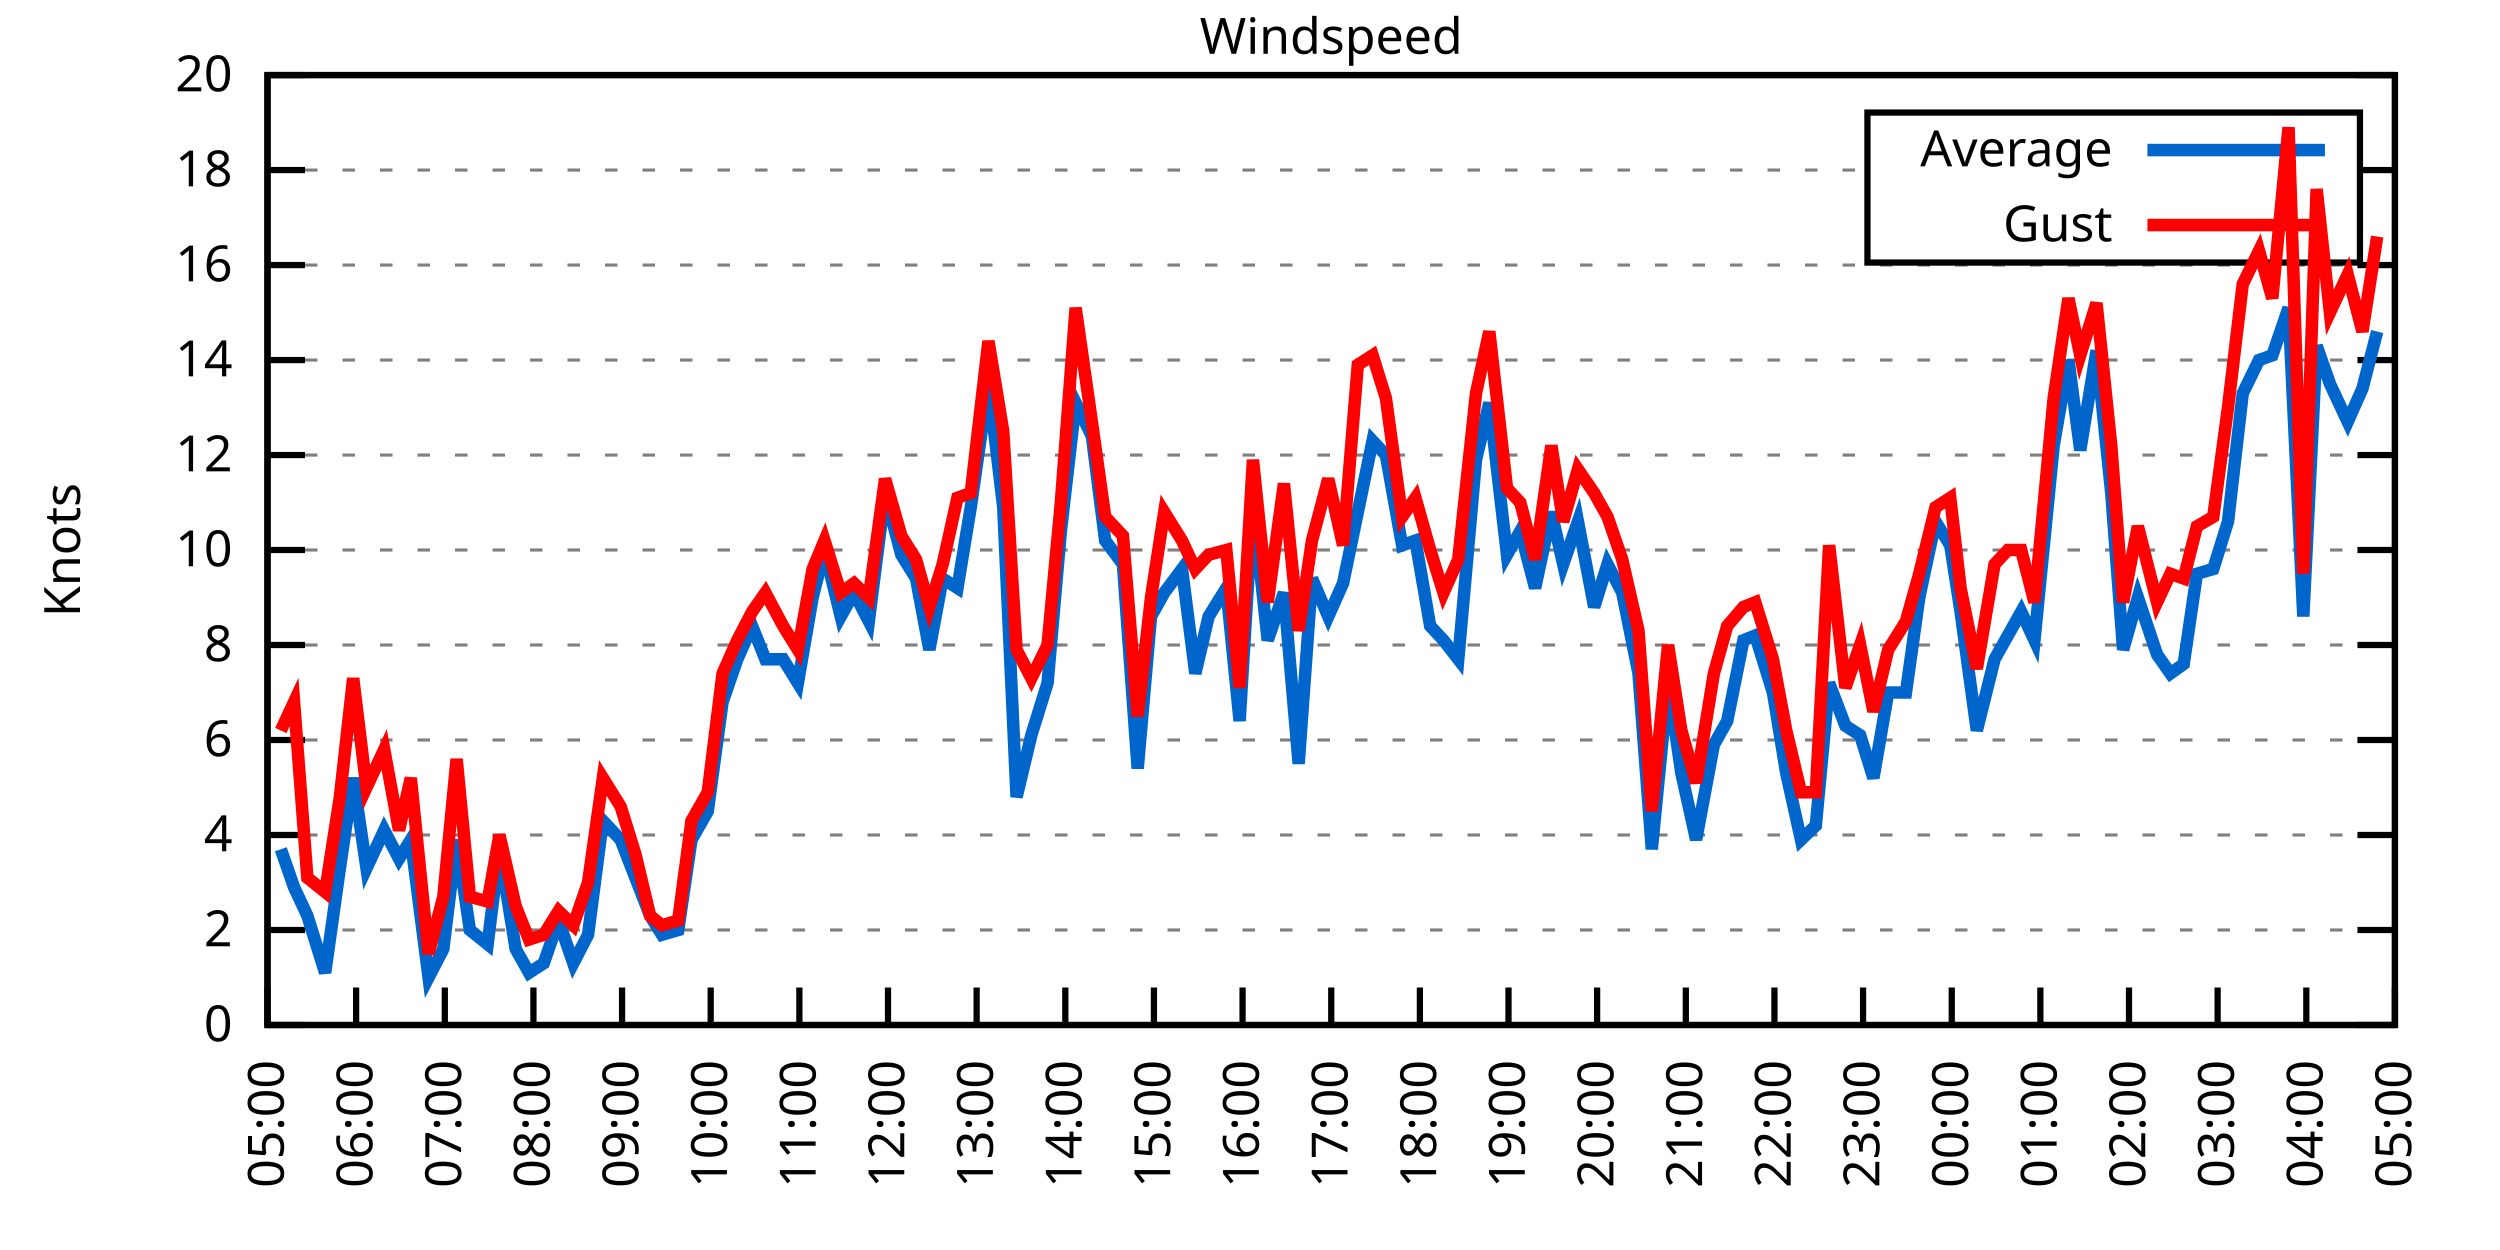
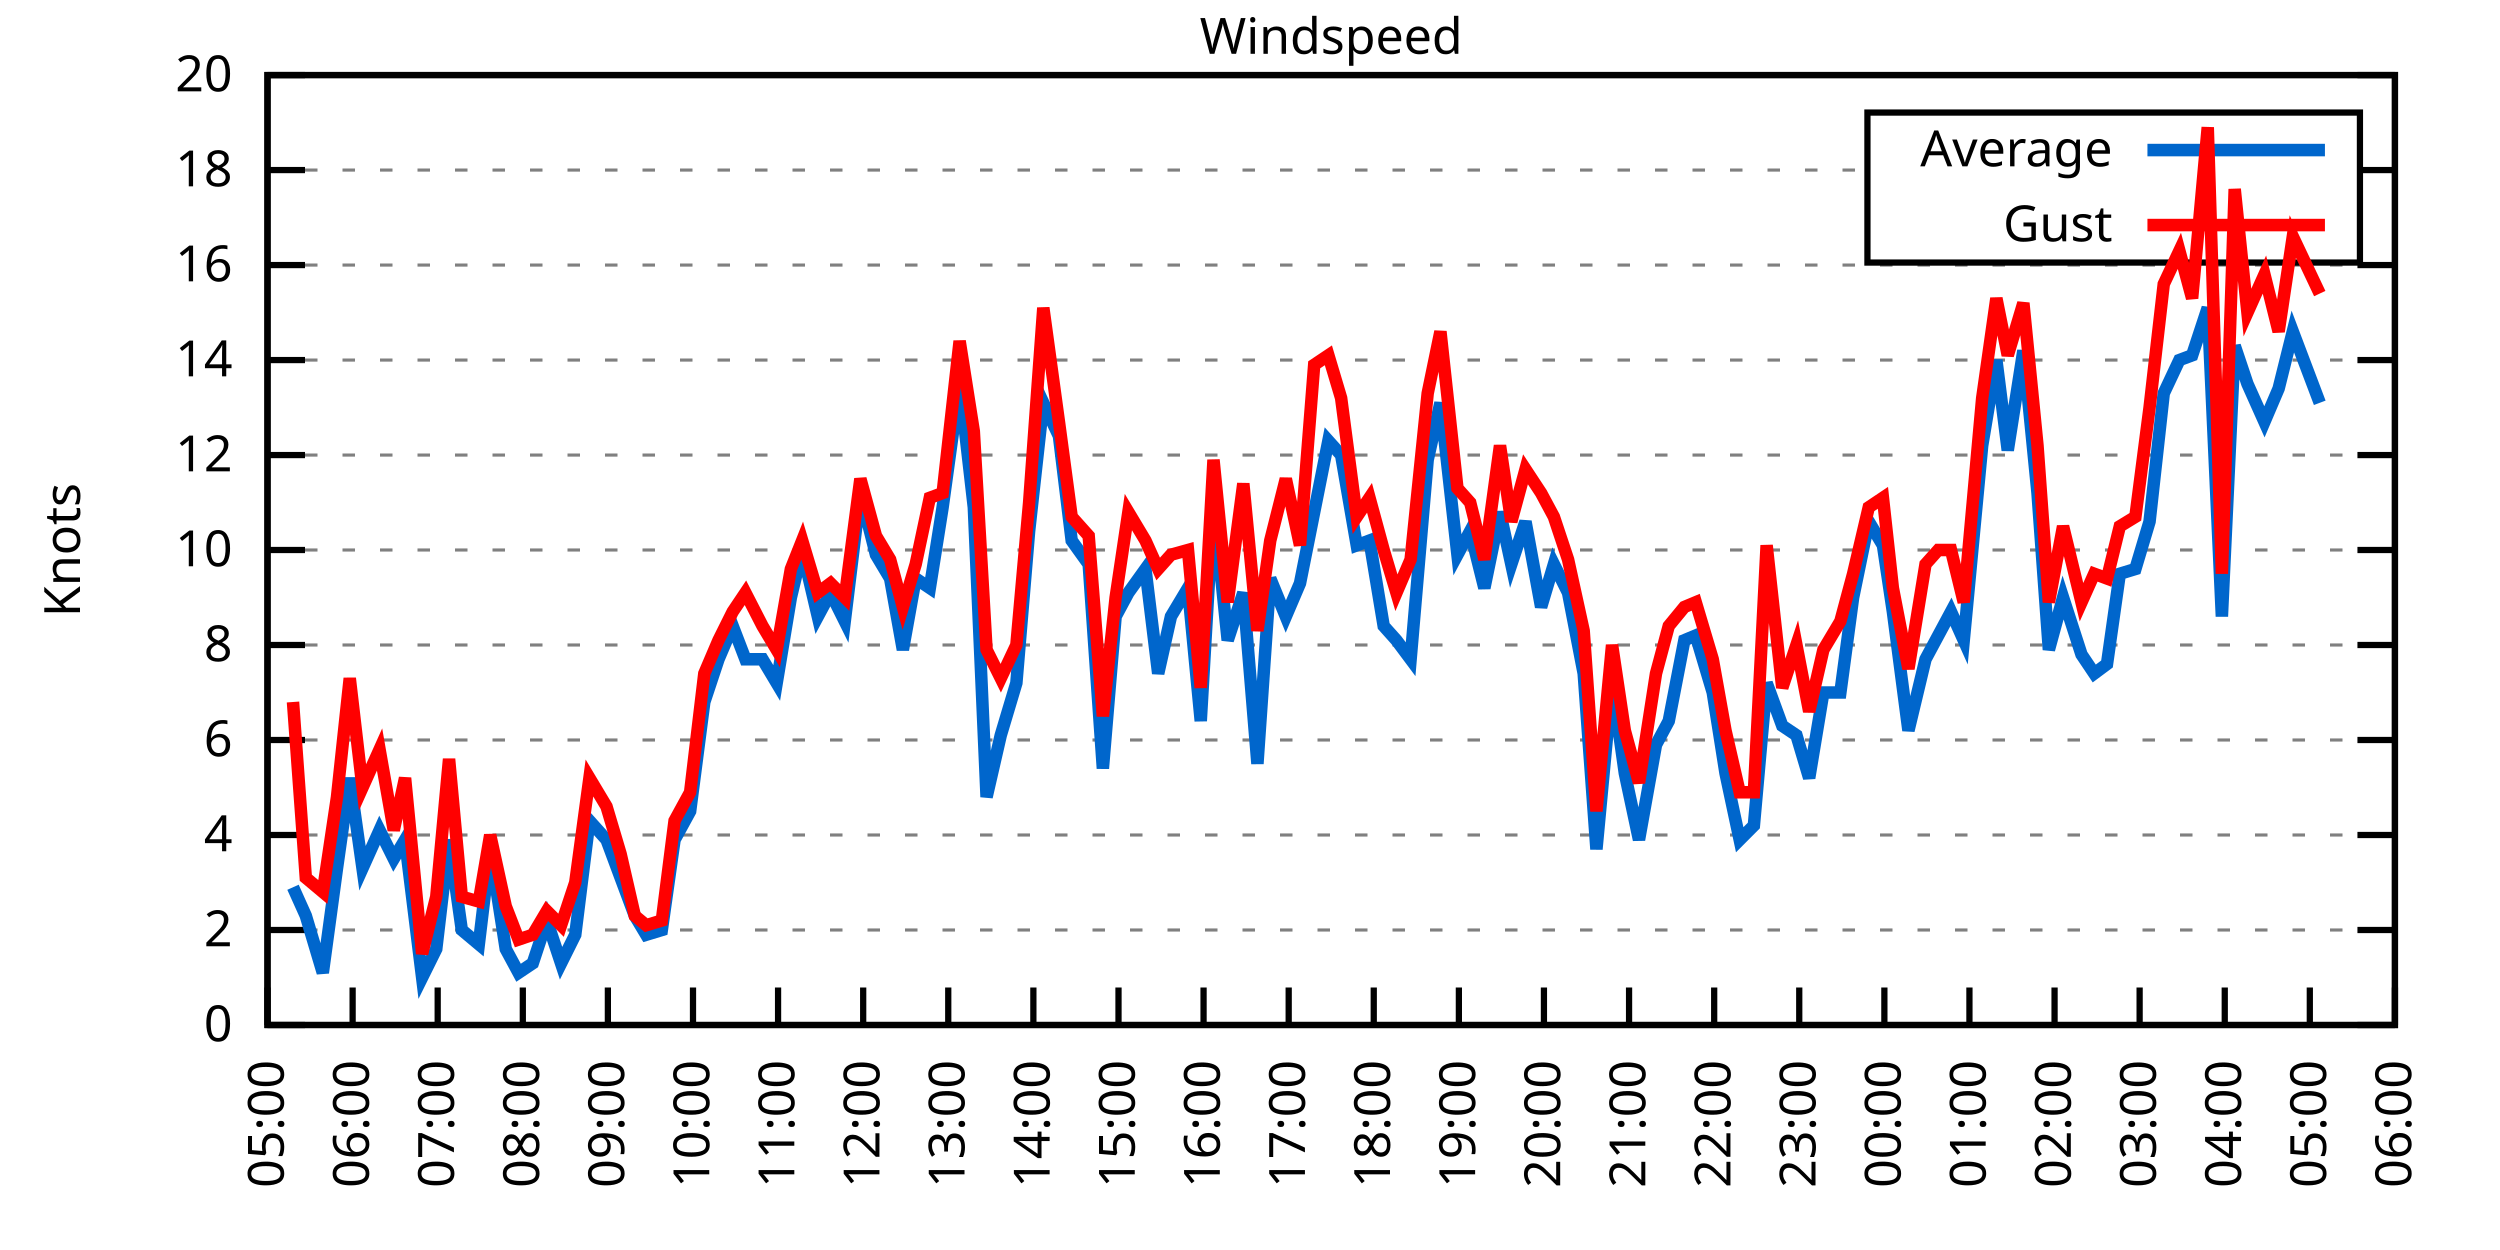
<svg xmlns="http://www.w3.org/2000/svg" xmlns:xlink="http://www.w3.org/1999/xlink" width="400" height="200" viewBox="0 0 400 200">
  <g id="gnuplot_canvas">
    <rect x="0" y="0" width="400" height="200" fill="none" />
    <defs>
      <circle id="gpDot" r="0.5" stroke-width="0.5" stroke="currentColor" />
      <path id="gpPt0" stroke-width="0.333" stroke="currentColor" d="M-1,0 h2 M0,-1 v2" />
      <path id="gpPt1" stroke-width="0.333" stroke="currentColor" d="M-1,-1 L1,1 M1,-1 L-1,1" />
      <path id="gpPt2" stroke-width="0.333" stroke="currentColor" d="M-1,0 L1,0 M0,-1 L0,1 M-1,-1 L1,1 M-1,1 L1,-1" />
      <rect id="gpPt3" stroke-width="0.333" stroke="currentColor" x="-1" y="-1" width="2" height="2" />
      <rect id="gpPt4" stroke-width="0.333" stroke="currentColor" fill="currentColor" x="-1" y="-1" width="2" height="2" />
      <circle id="gpPt5" stroke-width="0.333" stroke="currentColor" cx="0" cy="0" r="1" />
      <use xlink:href="#gpPt5" id="gpPt6" fill="currentColor" stroke="none" />
      <path id="gpPt7" stroke-width="0.333" stroke="currentColor" d="M0,-1.33 L-1.33,0.67 L1.33,0.67 z" />
      <use xlink:href="#gpPt7" id="gpPt8" fill="currentColor" stroke="none" />
      <use xlink:href="#gpPt7" id="gpPt9" stroke="currentColor" transform="rotate(180)" />
      <use xlink:href="#gpPt9" id="gpPt10" fill="currentColor" stroke="none" />
      <use xlink:href="#gpPt3" id="gpPt11" stroke="currentColor" transform="rotate(45)" />
      <use xlink:href="#gpPt11" id="gpPt12" fill="currentColor" stroke="none" />
      <path id="gpPt13" stroke-width="0.333" stroke="currentColor" d="M0,1.330 L1.265,0.411 L0.782,-1.067 L-0.782,-1.076 L-1.265,0.411 z" />
      <use xlink:href="#gpPt13" id="gpPt14" fill="currentColor" stroke="none" />
      <filter id="textbox" filterUnits="objectBoundingBox" x="0" y="0" height="1" width="1">
        <feFlood flood-color="white" flood-opacity="1" result="bgnd" />
        <feComposite in="SourceGraphic" in2="bgnd" operator="atop" />
      </filter>
      <filter id="greybox" filterUnits="objectBoundingBox" x="0" y="0" height="1" width="1">
        <feFlood flood-color="lightgrey" flood-opacity="1" result="grey" />
        <feComposite in="SourceGraphic" in2="grey" operator="atop" />
      </filter>
    </defs>
    <g fill="none" color="white" stroke="currentColor" stroke-width="1.00" stroke-linecap="butt" stroke-linejoin="miter">
</g>
    <g fill="none" color="black" stroke="currentColor" stroke-width="1.00" stroke-linecap="butt" stroke-linejoin="miter">
      <g stroke="none" shape-rendering="crispEdges">
        <polygon fill="rgb(255, 255, 255)" points="42.80,164.00 383.18,164.00 383.18,12.02 42.80,12.02 " />
      </g>
    </g>
    <g fill="none" color="black" stroke="currentColor" stroke-width="1.00" stroke-linecap="butt" stroke-linejoin="miter">
</g>
    <g fill="none" color="black" stroke="black" stroke-width="0.50" stroke-linecap="butt" stroke-linejoin="miter">
</g>
    <g fill="none" color="gray" stroke="currentColor" stroke-width="0.50" stroke-linecap="butt" stroke-linejoin="miter">
      <path stroke="gray" stroke-dasharray="2,4" class="gridline" d="M42.80,164.00 L383.19,164.00  " />
    </g>
    <g fill="none" color="gray" stroke="gray" stroke-width="1.00" stroke-linecap="butt" stroke-linejoin="miter">
</g>
    <g fill="none" color="black" stroke="currentColor" stroke-width="1.00" stroke-linecap="butt" stroke-linejoin="miter">
      <path stroke="black" d="M42.80,164.00 L48.80,164.00 M383.19,164.00 L377.19,164.00  " />
      <g transform="translate(37.20,166.60)" stroke="none" fill="black" font-family="Sans" font-size="8.00" text-anchor="end">
        <text>
          <tspan font-family="Sans"> 0</tspan>
        </text>
      </g>
    </g>
    <g fill="none" color="black" stroke="currentColor" stroke-width="1.00" stroke-linecap="butt" stroke-linejoin="miter">
</g>
    <g fill="none" color="black" stroke="black" stroke-width="0.50" stroke-linecap="butt" stroke-linejoin="miter">
</g>
    <g fill="none" color="gray" stroke="currentColor" stroke-width="0.50" stroke-linecap="butt" stroke-linejoin="miter">
      <path stroke="gray" stroke-dasharray="2,4" class="gridline" d="M42.80,148.80 L383.19,148.80  " />
    </g>
    <g fill="none" color="gray" stroke="gray" stroke-width="1.00" stroke-linecap="butt" stroke-linejoin="miter">
</g>
    <g fill="none" color="black" stroke="currentColor" stroke-width="1.00" stroke-linecap="butt" stroke-linejoin="miter">
      <path stroke="black" d="M42.80,148.80 L48.80,148.80 M383.19,148.80 L377.19,148.80  " />
      <g transform="translate(37.20,151.40)" stroke="none" fill="black" font-family="Sans" font-size="8.00" text-anchor="end">
        <text>
          <tspan font-family="Sans"> 2</tspan>
        </text>
      </g>
    </g>
    <g fill="none" color="black" stroke="currentColor" stroke-width="1.00" stroke-linecap="butt" stroke-linejoin="miter">
</g>
    <g fill="none" color="black" stroke="black" stroke-width="0.50" stroke-linecap="butt" stroke-linejoin="miter">
</g>
    <g fill="none" color="gray" stroke="currentColor" stroke-width="0.50" stroke-linecap="butt" stroke-linejoin="miter">
      <path stroke="gray" stroke-dasharray="2,4" class="gridline" d="M42.80,133.60 L383.19,133.60  " />
    </g>
    <g fill="none" color="gray" stroke="gray" stroke-width="1.00" stroke-linecap="butt" stroke-linejoin="miter">
</g>
    <g fill="none" color="black" stroke="currentColor" stroke-width="1.00" stroke-linecap="butt" stroke-linejoin="miter">
      <path stroke="black" d="M42.80,133.60 L48.80,133.60 M383.19,133.60 L377.19,133.60  " />
      <g transform="translate(37.20,136.20)" stroke="none" fill="black" font-family="Sans" font-size="8.00" text-anchor="end">
        <text>
          <tspan font-family="Sans"> 4</tspan>
        </text>
      </g>
    </g>
    <g fill="none" color="black" stroke="currentColor" stroke-width="1.00" stroke-linecap="butt" stroke-linejoin="miter">
</g>
    <g fill="none" color="black" stroke="black" stroke-width="0.50" stroke-linecap="butt" stroke-linejoin="miter">
</g>
    <g fill="none" color="gray" stroke="currentColor" stroke-width="0.50" stroke-linecap="butt" stroke-linejoin="miter">
      <path stroke="gray" stroke-dasharray="2,4" class="gridline" d="M42.80,118.40 L383.19,118.40  " />
    </g>
    <g fill="none" color="gray" stroke="gray" stroke-width="1.00" stroke-linecap="butt" stroke-linejoin="miter">
</g>
    <g fill="none" color="black" stroke="currentColor" stroke-width="1.00" stroke-linecap="butt" stroke-linejoin="miter">
      <path stroke="black" d="M42.80,118.40 L48.80,118.40 M383.19,118.40 L377.19,118.40  " />
      <g transform="translate(37.20,121.00)" stroke="none" fill="black" font-family="Sans" font-size="8.00" text-anchor="end">
        <text>
          <tspan font-family="Sans"> 6</tspan>
        </text>
      </g>
    </g>
    <g fill="none" color="black" stroke="currentColor" stroke-width="1.00" stroke-linecap="butt" stroke-linejoin="miter">
</g>
    <g fill="none" color="black" stroke="black" stroke-width="0.50" stroke-linecap="butt" stroke-linejoin="miter">
</g>
    <g fill="none" color="gray" stroke="currentColor" stroke-width="0.50" stroke-linecap="butt" stroke-linejoin="miter">
      <path stroke="gray" stroke-dasharray="2,4" class="gridline" d="M42.80,103.20 L383.19,103.20  " />
    </g>
    <g fill="none" color="gray" stroke="gray" stroke-width="1.00" stroke-linecap="butt" stroke-linejoin="miter">
</g>
    <g fill="none" color="black" stroke="currentColor" stroke-width="1.00" stroke-linecap="butt" stroke-linejoin="miter">
      <path stroke="black" d="M42.80,103.20 L48.80,103.20 M383.19,103.20 L377.19,103.20  " />
      <g transform="translate(37.20,105.80)" stroke="none" fill="black" font-family="Sans" font-size="8.00" text-anchor="end">
        <text>
          <tspan font-family="Sans"> 8</tspan>
        </text>
      </g>
    </g>
    <g fill="none" color="black" stroke="currentColor" stroke-width="1.00" stroke-linecap="butt" stroke-linejoin="miter">
</g>
    <g fill="none" color="black" stroke="black" stroke-width="0.50" stroke-linecap="butt" stroke-linejoin="miter">
</g>
    <g fill="none" color="gray" stroke="currentColor" stroke-width="0.50" stroke-linecap="butt" stroke-linejoin="miter">
      <path stroke="gray" stroke-dasharray="2,4" class="gridline" d="M42.80,88.00 L383.19,88.00  " />
    </g>
    <g fill="none" color="gray" stroke="gray" stroke-width="1.00" stroke-linecap="butt" stroke-linejoin="miter">
</g>
    <g fill="none" color="black" stroke="currentColor" stroke-width="1.00" stroke-linecap="butt" stroke-linejoin="miter">
      <path stroke="black" d="M42.80,88.00 L48.80,88.00 M383.19,88.00 L377.19,88.00  " />
      <g transform="translate(37.20,90.60)" stroke="none" fill="black" font-family="Sans" font-size="8.00" text-anchor="end">
        <text>
          <tspan font-family="Sans"> 10</tspan>
        </text>
      </g>
    </g>
    <g fill="none" color="black" stroke="currentColor" stroke-width="1.00" stroke-linecap="butt" stroke-linejoin="miter">
</g>
    <g fill="none" color="black" stroke="black" stroke-width="0.50" stroke-linecap="butt" stroke-linejoin="miter">
</g>
    <g fill="none" color="gray" stroke="currentColor" stroke-width="0.50" stroke-linecap="butt" stroke-linejoin="miter">
      <path stroke="gray" stroke-dasharray="2,4" class="gridline" d="M42.80,72.81 L383.19,72.81  " />
    </g>
    <g fill="none" color="gray" stroke="gray" stroke-width="1.00" stroke-linecap="butt" stroke-linejoin="miter">
</g>
    <g fill="none" color="black" stroke="currentColor" stroke-width="1.00" stroke-linecap="butt" stroke-linejoin="miter">
      <path stroke="black" d="M42.80,72.81 L48.80,72.81 M383.19,72.81 L377.19,72.81  " />
      <g transform="translate(37.20,75.41)" stroke="none" fill="black" font-family="Sans" font-size="8.00" text-anchor="end">
        <text>
          <tspan font-family="Sans"> 12</tspan>
        </text>
      </g>
    </g>
    <g fill="none" color="black" stroke="currentColor" stroke-width="1.00" stroke-linecap="butt" stroke-linejoin="miter">
</g>
    <g fill="none" color="black" stroke="black" stroke-width="0.50" stroke-linecap="butt" stroke-linejoin="miter">
</g>
    <g fill="none" color="gray" stroke="currentColor" stroke-width="0.50" stroke-linecap="butt" stroke-linejoin="miter">
      <path stroke="gray" stroke-dasharray="2,4" class="gridline" d="M42.80,57.61 L383.19,57.61  " />
    </g>
    <g fill="none" color="gray" stroke="gray" stroke-width="1.00" stroke-linecap="butt" stroke-linejoin="miter">
</g>
    <g fill="none" color="black" stroke="currentColor" stroke-width="1.00" stroke-linecap="butt" stroke-linejoin="miter">
      <path stroke="black" d="M42.80,57.61 L48.80,57.61 M383.19,57.61 L377.19,57.61  " />
      <g transform="translate(37.20,60.21)" stroke="none" fill="black" font-family="Sans" font-size="8.00" text-anchor="end">
        <text>
          <tspan font-family="Sans"> 14</tspan>
        </text>
      </g>
    </g>
    <g fill="none" color="black" stroke="currentColor" stroke-width="1.00" stroke-linecap="butt" stroke-linejoin="miter">
</g>
    <g fill="none" color="black" stroke="black" stroke-width="0.50" stroke-linecap="butt" stroke-linejoin="miter">
</g>
    <g fill="none" color="gray" stroke="currentColor" stroke-width="0.50" stroke-linecap="butt" stroke-linejoin="miter">
      <path stroke="gray" stroke-dasharray="2,4" class="gridline" d="M42.80,42.41 L383.19,42.41  " />
    </g>
    <g fill="none" color="gray" stroke="gray" stroke-width="1.00" stroke-linecap="butt" stroke-linejoin="miter">
</g>
    <g fill="none" color="black" stroke="currentColor" stroke-width="1.00" stroke-linecap="butt" stroke-linejoin="miter">
      <path stroke="black" d="M42.80,42.41 L48.80,42.41 M383.19,42.41 L377.19,42.41  " />
      <g transform="translate(37.20,45.01)" stroke="none" fill="black" font-family="Sans" font-size="8.00" text-anchor="end">
        <text>
          <tspan font-family="Sans"> 16</tspan>
        </text>
      </g>
    </g>
    <g fill="none" color="black" stroke="currentColor" stroke-width="1.00" stroke-linecap="butt" stroke-linejoin="miter">
</g>
    <g fill="none" color="black" stroke="black" stroke-width="0.50" stroke-linecap="butt" stroke-linejoin="miter">
</g>
    <g fill="none" color="gray" stroke="currentColor" stroke-width="0.50" stroke-linecap="butt" stroke-linejoin="miter">
      <path stroke="gray" stroke-dasharray="2,4" class="gridline" d="M42.80,27.21 L298.79,27.21 M377.59,27.21 L383.19,27.21  " />
    </g>
    <g fill="none" color="gray" stroke="gray" stroke-width="1.00" stroke-linecap="butt" stroke-linejoin="miter">
</g>
    <g fill="none" color="black" stroke="currentColor" stroke-width="1.00" stroke-linecap="butt" stroke-linejoin="miter">
      <path stroke="black" d="M42.80,27.21 L48.80,27.21 M383.19,27.21 L377.19,27.21  " />
      <g transform="translate(37.20,29.81)" stroke="none" fill="black" font-family="Sans" font-size="8.00" text-anchor="end">
        <text>
          <tspan font-family="Sans"> 18</tspan>
        </text>
      </g>
    </g>
    <g fill="none" color="black" stroke="currentColor" stroke-width="1.00" stroke-linecap="butt" stroke-linejoin="miter">
</g>
    <g fill="none" color="black" stroke="black" stroke-width="0.50" stroke-linecap="butt" stroke-linejoin="miter">
</g>
    <g fill="none" color="gray" stroke="currentColor" stroke-width="0.50" stroke-linecap="butt" stroke-linejoin="miter">
      <path stroke="gray" stroke-dasharray="2,4" class="gridline" d="M42.80,12.01 L383.19,12.01  " />
    </g>
    <g fill="none" color="gray" stroke="gray" stroke-width="1.00" stroke-linecap="butt" stroke-linejoin="miter">
</g>
    <g fill="none" color="black" stroke="currentColor" stroke-width="1.00" stroke-linecap="butt" stroke-linejoin="miter">
      <path stroke="black" d="M42.80,12.01 L48.80,12.01 M383.19,12.01 L377.19,12.01  " />
      <g transform="translate(37.20,14.61)" stroke="none" fill="black" font-family="Sans" font-size="8.00" text-anchor="end">
        <text>
          <tspan font-family="Sans"> 20</tspan>
        </text>
      </g>
    </g>
    <g fill="none" color="black" stroke="currentColor" stroke-width="1.00" stroke-linecap="butt" stroke-linejoin="miter">
      <path stroke="black" d="M42.80,164.00 L42.80,158.00  " />
      <g transform="translate(45.40,169.60) rotate(270.00)" stroke="none" fill="black" font-family="Sans" font-size="8.00" text-anchor="end">
        <text>
          <tspan font-family="Sans">05:00</tspan>
        </text>
      </g>
    </g>
    <g fill="none" color="black" stroke="currentColor" stroke-width="1.00" stroke-linecap="butt" stroke-linejoin="miter">
-       <path stroke="black" d="M56.98,164.00 L56.98,158.00  " />
-       <g transform="translate(59.58,169.60) rotate(270.00)" stroke="none" fill="black" font-family="Sans" font-size="8.00" text-anchor="end">
+       <path stroke="black" d="M56.42,164.00 L56.42,158.00  " />
+       <g transform="translate(59.02,169.60) rotate(270.00)" stroke="none" fill="black" font-family="Sans" font-size="8.00" text-anchor="end">
        <text>
          <tspan font-family="Sans">06:00</tspan>
        </text>
      </g>
    </g>
    <g fill="none" color="black" stroke="currentColor" stroke-width="1.00" stroke-linecap="butt" stroke-linejoin="miter">
-       <path stroke="black" d="M71.17,164.00 L71.17,158.00  " />
-       <g transform="translate(73.77,169.60) rotate(270.00)" stroke="none" fill="black" font-family="Sans" font-size="8.00" text-anchor="end">
+       <path stroke="black" d="M70.03,164.00 L70.03,158.00  " />
+       <g transform="translate(72.63,169.60) rotate(270.00)" stroke="none" fill="black" font-family="Sans" font-size="8.00" text-anchor="end">
        <text>
          <tspan font-family="Sans">07:00</tspan>
        </text>
      </g>
    </g>
    <g fill="none" color="black" stroke="currentColor" stroke-width="1.00" stroke-linecap="butt" stroke-linejoin="miter">
-       <path stroke="black" d="M85.35,164.00 L85.35,158.00  " />
-       <g transform="translate(87.95,169.60) rotate(270.00)" stroke="none" fill="black" font-family="Sans" font-size="8.00" text-anchor="end">
+       <path stroke="black" d="M83.65,164.00 L83.65,158.00  " />
+       <g transform="translate(86.25,169.60) rotate(270.00)" stroke="none" fill="black" font-family="Sans" font-size="8.00" text-anchor="end">
        <text>
          <tspan font-family="Sans">08:00</tspan>
        </text>
      </g>
    </g>
    <g fill="none" color="black" stroke="currentColor" stroke-width="1.00" stroke-linecap="butt" stroke-linejoin="miter">
-       <path stroke="black" d="M99.53,164.00 L99.53,158.00  " />
-       <g transform="translate(102.13,169.60) rotate(270.00)" stroke="none" fill="black" font-family="Sans" font-size="8.00" text-anchor="end">
+       <path stroke="black" d="M97.26,164.00 L97.26,158.00  " />
+       <g transform="translate(99.86,169.60) rotate(270.00)" stroke="none" fill="black" font-family="Sans" font-size="8.00" text-anchor="end">
        <text>
          <tspan font-family="Sans">09:00</tspan>
        </text>
      </g>
    </g>
    <g fill="none" color="black" stroke="currentColor" stroke-width="1.00" stroke-linecap="butt" stroke-linejoin="miter">
-       <path stroke="black" d="M113.71,164.00 L113.71,158.00  " />
-       <g transform="translate(116.31,169.60) rotate(270.00)" stroke="none" fill="black" font-family="Sans" font-size="8.00" text-anchor="end">
+       <path stroke="black" d="M110.88,164.00 L110.88,158.00  " />
+       <g transform="translate(113.48,169.60) rotate(270.00)" stroke="none" fill="black" font-family="Sans" font-size="8.00" text-anchor="end">
        <text>
          <tspan font-family="Sans">10:00</tspan>
        </text>
      </g>
    </g>
    <g fill="none" color="black" stroke="currentColor" stroke-width="1.00" stroke-linecap="butt" stroke-linejoin="miter">
-       <path stroke="black" d="M127.90,164.00 L127.90,158.00  " />
-       <g transform="translate(130.50,169.60) rotate(270.00)" stroke="none" fill="black" font-family="Sans" font-size="8.00" text-anchor="end">
+       <path stroke="black" d="M124.49,164.00 L124.49,158.00  " />
+       <g transform="translate(127.09,169.60) rotate(270.00)" stroke="none" fill="black" font-family="Sans" font-size="8.00" text-anchor="end">
        <text>
          <tspan font-family="Sans">11:00</tspan>
        </text>
      </g>
    </g>
    <g fill="none" color="black" stroke="currentColor" stroke-width="1.00" stroke-linecap="butt" stroke-linejoin="miter">
-       <path stroke="black" d="M142.08,164.00 L142.08,158.00  " />
-       <g transform="translate(144.68,169.60) rotate(270.00)" stroke="none" fill="black" font-family="Sans" font-size="8.00" text-anchor="end">
+       <path stroke="black" d="M138.11,164.00 L138.11,158.00  " />
+       <g transform="translate(140.71,169.60) rotate(270.00)" stroke="none" fill="black" font-family="Sans" font-size="8.00" text-anchor="end">
        <text>
          <tspan font-family="Sans">12:00</tspan>
        </text>
      </g>
    </g>
    <g fill="none" color="black" stroke="currentColor" stroke-width="1.00" stroke-linecap="butt" stroke-linejoin="miter">
-       <path stroke="black" d="M156.26,164.00 L156.26,158.00  " />
-       <g transform="translate(158.86,169.60) rotate(270.00)" stroke="none" fill="black" font-family="Sans" font-size="8.00" text-anchor="end">
+       <path stroke="black" d="M151.72,164.00 L151.72,158.00  " />
+       <g transform="translate(154.32,169.60) rotate(270.00)" stroke="none" fill="black" font-family="Sans" font-size="8.00" text-anchor="end">
        <text>
          <tspan font-family="Sans">13:00</tspan>
        </text>
      </g>
    </g>
    <g fill="none" color="black" stroke="currentColor" stroke-width="1.00" stroke-linecap="butt" stroke-linejoin="miter">
-       <path stroke="black" d="M170.45,164.00 L170.45,158.00  " />
-       <g transform="translate(173.05,169.60) rotate(270.00)" stroke="none" fill="black" font-family="Sans" font-size="8.00" text-anchor="end">
+       <path stroke="black" d="M165.34,164.00 L165.34,158.00  " />
+       <g transform="translate(167.94,169.60) rotate(270.00)" stroke="none" fill="black" font-family="Sans" font-size="8.00" text-anchor="end">
        <text>
          <tspan font-family="Sans">14:00</tspan>
        </text>
      </g>
    </g>
    <g fill="none" color="black" stroke="currentColor" stroke-width="1.00" stroke-linecap="butt" stroke-linejoin="miter">
-       <path stroke="black" d="M184.63,164.00 L184.63,158.00  " />
-       <g transform="translate(187.23,169.60) rotate(270.00)" stroke="none" fill="black" font-family="Sans" font-size="8.00" text-anchor="end">
+       <path stroke="black" d="M178.96,164.00 L178.96,158.00  " />
+       <g transform="translate(181.56,169.60) rotate(270.00)" stroke="none" fill="black" font-family="Sans" font-size="8.00" text-anchor="end">
        <text>
          <tspan font-family="Sans">15:00</tspan>
        </text>
      </g>
    </g>
    <g fill="none" color="black" stroke="currentColor" stroke-width="1.00" stroke-linecap="butt" stroke-linejoin="miter">
-       <path stroke="black" d="M198.81,164.00 L198.81,158.00  " />
-       <g transform="translate(201.41,169.60) rotate(270.00)" stroke="none" fill="black" font-family="Sans" font-size="8.00" text-anchor="end">
+       <path stroke="black" d="M192.57,164.00 L192.57,158.00  " />
+       <g transform="translate(195.17,169.60) rotate(270.00)" stroke="none" fill="black" font-family="Sans" font-size="8.00" text-anchor="end">
        <text>
          <tspan font-family="Sans">16:00</tspan>
        </text>
      </g>
    </g>
    <g fill="none" color="black" stroke="currentColor" stroke-width="1.00" stroke-linecap="butt" stroke-linejoin="miter">
-       <path stroke="black" d="M213.00,164.00 L213.00,158.00  " />
-       <g transform="translate(215.60,169.60) rotate(270.00)" stroke="none" fill="black" font-family="Sans" font-size="8.00" text-anchor="end">
+       <path stroke="black" d="M206.19,164.00 L206.19,158.00  " />
+       <g transform="translate(208.79,169.60) rotate(270.00)" stroke="none" fill="black" font-family="Sans" font-size="8.00" text-anchor="end">
        <text>
          <tspan font-family="Sans">17:00</tspan>
        </text>
      </g>
    </g>
    <g fill="none" color="black" stroke="currentColor" stroke-width="1.00" stroke-linecap="butt" stroke-linejoin="miter">
-       <path stroke="black" d="M227.18,164.00 L227.18,158.00  " />
-       <g transform="translate(229.78,169.60) rotate(270.00)" stroke="none" fill="black" font-family="Sans" font-size="8.00" text-anchor="end">
+       <path stroke="black" d="M219.80,164.00 L219.80,158.00  " />
+       <g transform="translate(222.40,169.60) rotate(270.00)" stroke="none" fill="black" font-family="Sans" font-size="8.00" text-anchor="end">
        <text>
          <tspan font-family="Sans">18:00</tspan>
        </text>
      </g>
    </g>
    <g fill="none" color="black" stroke="currentColor" stroke-width="1.00" stroke-linecap="butt" stroke-linejoin="miter">
-       <path stroke="black" d="M241.36,164.00 L241.36,158.00  " />
-       <g transform="translate(243.96,169.60) rotate(270.00)" stroke="none" fill="black" font-family="Sans" font-size="8.00" text-anchor="end">
+       <path stroke="black" d="M233.42,164.00 L233.42,158.00  " />
+       <g transform="translate(236.02,169.60) rotate(270.00)" stroke="none" fill="black" font-family="Sans" font-size="8.00" text-anchor="end">
        <text>
          <tspan font-family="Sans">19:00</tspan>
        </text>
      </g>
    </g>
    <g fill="none" color="black" stroke="currentColor" stroke-width="1.00" stroke-linecap="butt" stroke-linejoin="miter">
-       <path stroke="black" d="M255.54,164.00 L255.54,158.00  " />
-       <g transform="translate(258.14,169.60) rotate(270.00)" stroke="none" fill="black" font-family="Sans" font-size="8.00" text-anchor="end">
+       <path stroke="black" d="M247.03,164.00 L247.03,158.00  " />
+       <g transform="translate(249.63,169.60) rotate(270.00)" stroke="none" fill="black" font-family="Sans" font-size="8.00" text-anchor="end">
        <text>
          <tspan font-family="Sans">20:00</tspan>
        </text>
      </g>
    </g>
    <g fill="none" color="black" stroke="currentColor" stroke-width="1.00" stroke-linecap="butt" stroke-linejoin="miter">
-       <path stroke="black" d="M269.73,164.00 L269.73,158.00  " />
-       <g transform="translate(272.33,169.60) rotate(270.00)" stroke="none" fill="black" font-family="Sans" font-size="8.00" text-anchor="end">
+       <path stroke="black" d="M260.65,164.00 L260.65,158.00  " />
+       <g transform="translate(263.25,169.60) rotate(270.00)" stroke="none" fill="black" font-family="Sans" font-size="8.00" text-anchor="end">
        <text>
          <tspan font-family="Sans">21:00</tspan>
        </text>
      </g>
    </g>
    <g fill="none" color="black" stroke="currentColor" stroke-width="1.00" stroke-linecap="butt" stroke-linejoin="miter">
-       <path stroke="black" d="M283.91,164.00 L283.91,158.00  " />
-       <g transform="translate(286.51,169.60) rotate(270.00)" stroke="none" fill="black" font-family="Sans" font-size="8.00" text-anchor="end">
+       <path stroke="black" d="M274.27,164.00 L274.27,158.00  " />
+       <g transform="translate(276.87,169.60) rotate(270.00)" stroke="none" fill="black" font-family="Sans" font-size="8.00" text-anchor="end">
        <text>
          <tspan font-family="Sans">22:00</tspan>
        </text>
      </g>
    </g>
    <g fill="none" color="black" stroke="currentColor" stroke-width="1.00" stroke-linecap="butt" stroke-linejoin="miter">
-       <path stroke="black" d="M298.09,164.00 L298.09,158.00  " />
-       <g transform="translate(300.69,169.60) rotate(270.00)" stroke="none" fill="black" font-family="Sans" font-size="8.00" text-anchor="end">
+       <path stroke="black" d="M287.88,164.00 L287.88,158.00  " />
+       <g transform="translate(290.48,169.60) rotate(270.00)" stroke="none" fill="black" font-family="Sans" font-size="8.00" text-anchor="end">
        <text>
          <tspan font-family="Sans">23:00</tspan>
        </text>
      </g>
    </g>
    <g fill="none" color="black" stroke="currentColor" stroke-width="1.00" stroke-linecap="butt" stroke-linejoin="miter">
-       <path stroke="black" d="M312.28,164.00 L312.28,158.00  " />
-       <g transform="translate(314.88,169.60) rotate(270.00)" stroke="none" fill="black" font-family="Sans" font-size="8.00" text-anchor="end">
+       <path stroke="black" d="M301.50,164.00 L301.50,158.00  " />
+       <g transform="translate(304.10,169.60) rotate(270.00)" stroke="none" fill="black" font-family="Sans" font-size="8.00" text-anchor="end">
        <text>
          <tspan font-family="Sans">00:00</tspan>
        </text>
      </g>
    </g>
    <g fill="none" color="black" stroke="currentColor" stroke-width="1.00" stroke-linecap="butt" stroke-linejoin="miter">
-       <path stroke="black" d="M326.46,164.00 L326.46,158.00  " />
-       <g transform="translate(329.06,169.60) rotate(270.00)" stroke="none" fill="black" font-family="Sans" font-size="8.00" text-anchor="end">
+       <path stroke="black" d="M315.11,164.00 L315.11,158.00  " />
+       <g transform="translate(317.71,169.60) rotate(270.00)" stroke="none" fill="black" font-family="Sans" font-size="8.00" text-anchor="end">
        <text>
          <tspan font-family="Sans">01:00</tspan>
        </text>
      </g>
    </g>
    <g fill="none" color="black" stroke="currentColor" stroke-width="1.00" stroke-linecap="butt" stroke-linejoin="miter">
-       <path stroke="black" d="M340.64,164.00 L340.64,158.00  " />
-       <g transform="translate(343.24,169.60) rotate(270.00)" stroke="none" fill="black" font-family="Sans" font-size="8.00" text-anchor="end">
+       <path stroke="black" d="M328.73,164.00 L328.73,158.00  " />
+       <g transform="translate(331.33,169.60) rotate(270.00)" stroke="none" fill="black" font-family="Sans" font-size="8.00" text-anchor="end">
        <text>
          <tspan font-family="Sans">02:00</tspan>
        </text>
      </g>
    </g>
    <g fill="none" color="black" stroke="currentColor" stroke-width="1.00" stroke-linecap="butt" stroke-linejoin="miter">
-       <path stroke="black" d="M354.82,164.00 L354.82,158.00  " />
-       <g transform="translate(357.42,169.60) rotate(270.00)" stroke="none" fill="black" font-family="Sans" font-size="8.00" text-anchor="end">
+       <path stroke="black" d="M342.34,164.00 L342.34,158.00  " />
+       <g transform="translate(344.94,169.60) rotate(270.00)" stroke="none" fill="black" font-family="Sans" font-size="8.00" text-anchor="end">
        <text>
          <tspan font-family="Sans">03:00</tspan>
        </text>
      </g>
    </g>
    <g fill="none" color="black" stroke="currentColor" stroke-width="1.00" stroke-linecap="butt" stroke-linejoin="miter">
-       <path stroke="black" d="M369.01,164.00 L369.01,158.00  " />
-       <g transform="translate(371.61,169.60) rotate(270.00)" stroke="none" fill="black" font-family="Sans" font-size="8.00" text-anchor="end">
+       <path stroke="black" d="M355.96,164.00 L355.96,158.00  " />
+       <g transform="translate(358.56,169.60) rotate(270.00)" stroke="none" fill="black" font-family="Sans" font-size="8.00" text-anchor="end">
        <text>
          <tspan font-family="Sans">04:00</tspan>
+         </text>
+       </g>
+     </g>
+     <g fill="none" color="black" stroke="currentColor" stroke-width="1.00" stroke-linecap="butt" stroke-linejoin="miter">
+       <path stroke="black" d="M369.57,164.00 L369.57,158.00  " />
+       <g transform="translate(372.17,169.60) rotate(270.00)" stroke="none" fill="black" font-family="Sans" font-size="8.00" text-anchor="end">
+         <text>
+           <tspan font-family="Sans">05:00</tspan>
        </text>
      </g>
    </g>
    <g fill="none" color="black" stroke="currentColor" stroke-width="1.00" stroke-linecap="butt" stroke-linejoin="miter">
      <path stroke="black" d="M383.19,164.00 L383.19,158.00  " />
      <g transform="translate(385.79,169.60) rotate(270.00)" stroke="none" fill="black" font-family="Sans" font-size="8.00" text-anchor="end">
        <text>
-           <tspan font-family="Sans">05:00</tspan>
+           <tspan font-family="Sans">06:00</tspan>
        </text>
      </g>
    </g>
    <g fill="none" color="black" stroke="currentColor" stroke-width="1.00" stroke-linecap="butt" stroke-linejoin="miter">
</g>
    <g fill="none" color="black" stroke="currentColor" stroke-width="1.00" stroke-linecap="butt" stroke-linejoin="miter">
      <path stroke="black" d="M42.80,12.01 L42.80,164.00 L383.19,164.00 L383.19,12.01 L42.80,12.01 Z  " />
    </g>
    <g fill="none" color="black" stroke="currentColor" stroke-width="1.00" stroke-linecap="butt" stroke-linejoin="miter">
</g>
    <g fill="none" color="black" stroke="currentColor" stroke-width="1.00" stroke-linecap="butt" stroke-linejoin="miter">
      <path stroke="black" d="M298.79,42.01 L298.79,18.01 L377.59,18.01 L377.59,42.01 L298.79,42.01 Z  " />
    </g>
    <g id="Windspeed_plot_1">
      <g fill="none" color="white" stroke="black" stroke-width="2.00" stroke-linecap="butt" stroke-linejoin="miter">
</g>
      <g fill="none" color="black" stroke="currentColor" stroke-width="2.00" stroke-linecap="butt" stroke-linejoin="miter">
        <g transform="translate(337.99,26.61)" stroke="none" fill="black" font-family="Sans" font-size="8.00" text-anchor="end">
          <text>
            <tspan font-family="Sans">Average</tspan>
          </text>
        </g>
      </g>
      <g fill="none" color="black" stroke="currentColor" stroke-width="2.00" stroke-linecap="butt" stroke-linejoin="miter">
-         <path stroke="rgb(  0, 102, 204)" d="M343.59,24.01 L371.99,24.01 M44.93,135.88 L47.05,141.96 L49.18,146.52 L52.02,155.64 L54.38,138.92 L56.51,124.48   L58.64,138.92 L61.47,132.84 L63.84,137.40 L65.73,134.36 L68.57,156.40 L70.93,151.84 L73.06,134.36 L75.18,148.80   L78.02,151.08 L79.91,135.88 L82.51,151.84 L84.64,155.64 L87.00,154.12 L89.37,147.28 L91.73,154.12 L94.09,149.56   L96.46,131.32 L99.30,134.36 L101.66,140.44 L104.02,146.52 L105.91,149.56 L108.51,148.80 L110.64,134.36 L113.24,129.80   L115.61,112.32 L117.97,105.48 L120.33,100.16 L122.46,105.48 L125.30,105.48 L127.66,109.28 L130.02,95.60 L131.92,88.00   L134.52,98.64 L136.64,94.84 L139.01,99.40 L141.61,78.89 L144.21,88.76 L146.57,92.56 L148.70,103.96 L150.83,92.56   L153.19,94.08 L155.32,81.17 L158.15,61.41 L160.52,81.17 L162.65,127.52 L165.01,117.64 L167.61,109.28 L169.74,84.97   L172.10,64.45 L174.70,69.77 L176.83,86.49 L179.67,90.28 L182.03,122.96 L184.16,98.64 L186.28,94.84 L189.12,91.04   L191.25,107.76 L193.38,98.64 L196.21,94.08 L198.34,115.36 L200.47,80.41 L202.83,102.44 L205.43,94.84 L207.79,122.20   L209.92,92.56 L212.52,98.64 L214.89,93.32 L217.25,81.93 L219.61,70.53 L221.74,72.81 L224.34,87.25 L226.47,86.49   L228.83,100.16 L230.96,102.44 L233.32,105.48 L236.16,73.57 L238.29,64.45 L241.12,88.76 L243.25,84.97 L245.62,94.08   L248.22,81.93 L250.11,90.28 L252.47,83.45 L255.07,97.12 L257.20,90.28 L259.56,94.84 L262.16,107.76 L264.29,135.88   L266.89,109.28 L269.02,123.72 L271.38,134.36 L274.22,119.16 L276.35,115.36 L278.95,102.44 L280.84,101.68 L283.67,110.80   L285.80,123.72 L288.16,134.36 L290.53,132.08 L292.66,109.28 L295.26,116.12 L297.62,117.64 L299.75,124.48 L302.11,110.80   L304.95,110.80 L307.08,95.60 L309.68,83.45 L312.04,87.25 L313.69,97.88 L316.29,116.88 L319.13,105.48 L321.26,101.68   L323.39,97.88 L325.51,102.44 L328.59,71.29 L330.95,57.61 L332.84,72.05 L335.44,56.09 L337.80,78.89 L339.70,103.96   L342.06,95.60 L345.13,104.72 L347.26,107.76 L349.39,106.24 L351.51,91.80 L354.12,91.04 L356.48,83.45 L358.84,62.93   L361.44,57.61 L363.57,56.85 L366.17,49.25 L368.53,98.64 L370.66,55.33 L372.79,61.41 L375.63,67.49 L377.99,62.17   L380.35,53.05  " />
+         <path stroke="rgb(  0, 102, 204)" d="M343.59,24.01 L371.99,24.01 M46.88,141.96 L48.93,146.52 L51.65,155.64 L53.92,138.92 L55.96,124.48 L58.00,138.92   L60.73,132.84 L63.00,137.40 L64.81,134.36 L67.54,156.40 L69.80,151.84 L71.85,134.36 L73.89,148.80 L76.61,151.08   L78.43,135.88 L80.92,151.84 L82.97,155.64 L85.24,154.12 L87.50,147.28 L89.77,154.12 L92.04,149.56 L94.31,131.32   L97.04,134.36 L99.30,140.44 L101.57,146.52 L103.39,149.56 L105.89,148.80 L107.93,134.36 L110.42,129.80 L112.69,112.32   L114.96,105.48 L117.23,100.16 L119.27,105.48 L122.00,105.48 L124.27,109.28 L126.54,95.60 L128.35,88.00 L130.85,98.64   L132.89,94.84 L135.16,99.40 L137.66,78.89 L140.15,88.76 L142.42,92.56 L144.46,103.96 L146.51,92.56 L148.77,94.08   L150.82,81.17 L153.54,61.41 L155.81,81.17 L157.85,127.52 L160.12,117.64 L162.62,109.28 L164.66,84.97 L166.93,64.45   L169.43,69.77 L171.47,86.49 L174.19,90.28 L176.46,122.96 L178.50,98.64 L180.54,94.84 L183.27,91.04 L185.31,107.76   L187.35,98.64 L190.08,94.08 L192.12,115.36 L194.16,80.41 L196.43,102.44 L198.93,94.84 L201.19,122.20 L203.24,92.56   L205.73,98.64 L208.00,93.32 L210.27,81.93 L212.54,70.53 L214.58,72.81 L217.08,87.25 L219.12,86.49 L221.39,100.16   L223.43,102.44 L225.70,105.48 L228.43,73.57 L230.47,64.45 L233.19,88.76 L235.23,84.97 L237.50,94.08 L240.00,81.93   L241.81,90.28 L244.08,83.45 L246.58,97.12 L248.62,90.28 L250.89,94.84 L253.39,107.76 L255.43,135.88 L257.93,109.28   L259.97,123.72 L262.24,134.36 L264.96,119.16 L267.00,115.36 L269.50,102.44 L271.32,101.68 L274.04,110.80 L276.08,123.72   L278.35,134.36 L280.62,132.08 L282.66,109.28 L285.16,116.12 L287.43,117.64 L289.47,124.48 L291.74,110.80 L294.46,110.80   L296.50,95.60 L299.00,83.45 L301.27,87.25 L302.86,97.88 L305.35,116.88 L308.08,105.48 L310.12,101.68 L312.16,97.88   L314.20,102.44 L317.15,71.29 L319.42,57.61 L321.24,72.05 L323.74,56.09 L326.00,78.89 L327.82,103.96 L330.09,95.60   L333.04,104.72 L335.08,107.76 L337.12,106.24 L339.17,91.80 L341.66,91.04 L343.93,83.45 L346.20,62.93 L348.70,57.61   L350.74,56.85 L353.24,49.25 L355.50,98.64 L357.55,55.33 L359.59,61.41 L362.31,67.49 L364.58,62.17 L366.85,53.05   L371.16,64.45  " />
      </g>
    </g>
    <g id="Windspeed_plot_2">
      <g fill="none" color="black" stroke="currentColor" stroke-width="2.00" stroke-linecap="butt" stroke-linejoin="miter">
        <g transform="translate(337.99,38.61)" stroke="none" fill="black" font-family="Sans" font-size="8.00" text-anchor="end">
          <text>
            <tspan font-family="Sans">Gust</tspan>
          </text>
        </g>
      </g>
      <g fill="none" color="black" stroke="currentColor" stroke-width="2.00" stroke-linecap="butt" stroke-linejoin="miter">
-         <path stroke="rgb(255,   0,   0)" d="M343.59,36.01 L371.99,36.01 M44.93,116.88 L47.05,112.32 L49.18,140.44 L52.02,142.72 L54.38,127.52 L56.51,108.52   L58.64,126.00 L61.47,119.92 L63.84,132.84 L65.73,124.48 L68.57,152.60 L70.93,143.48 L73.06,121.44 L75.18,143.48   L78.02,144.24 L79.91,133.60 L82.51,145.00 L84.64,150.32 L87.00,149.56 L89.37,145.76 L91.73,148.04 L94.09,141.20   L96.46,124.48 L99.30,129.04 L101.66,136.64 L104.02,146.52 L105.91,148.04 L108.51,147.28 L110.64,131.32 L113.24,126.76   L115.61,107.76 L117.97,102.44 L120.33,97.88 L122.46,94.84 L125.30,100.16 L127.66,103.96 L130.02,91.04 L131.92,86.49   L134.52,94.84 L136.64,93.32 L139.01,95.60 L141.61,76.61 L144.21,85.73 L146.57,89.52 L148.70,97.12 L150.83,90.28   L153.19,79.65 L155.32,78.89 L158.15,54.57 L160.52,69.01 L162.65,103.96 L165.01,108.52 L167.61,103.20 L169.74,80.41   L172.10,49.25 L174.70,67.49 L176.83,82.69 L179.67,85.73 L182.03,114.60 L184.16,95.60 L186.28,81.93 L189.12,86.49   L191.25,91.04 L193.38,88.76 L196.21,88.00 L198.34,110.04 L200.47,73.57 L202.83,96.36 L205.43,77.37 L207.79,100.92   L209.92,86.49 L212.52,76.61 L214.89,87.25 L217.25,58.37 L219.61,56.85 L221.74,63.69 L224.34,82.69 L226.47,79.65   L228.83,88.00 L230.96,94.84 L233.32,89.52 L236.16,62.93 L238.29,53.05 L241.12,78.13 L243.25,80.41 L245.62,89.52   L248.22,71.29 L250.11,83.45 L252.47,75.09 L255.07,78.89 L257.20,82.69 L259.56,89.52 L262.16,100.92 L264.29,129.80   L266.89,103.20 L269.02,116.88 L271.38,125.24 L274.22,107.76 L276.35,100.16 L278.95,97.12 L280.84,96.36 L283.67,105.48   L285.80,116.88 L288.16,126.76 L290.53,126.76 L292.66,87.25 L295.26,110.04 L297.62,103.20 L299.75,113.84 L302.11,103.96   L304.95,99.40 L307.08,91.80 L309.68,81.17 L312.04,79.65 L313.69,94.08 L316.29,107.00 L319.13,90.28 L321.26,88.00   L323.39,88.00 L325.51,96.36 L328.59,63.69 L330.95,47.73 L332.84,56.85 L335.44,48.49 L337.80,71.29 L339.70,96.36   L342.06,84.21 L345.13,96.36 L347.26,91.80 L349.39,92.56 L351.51,84.21 L354.12,82.69 L356.48,65.21 L358.84,45.45   L361.44,40.13 L363.57,47.73 L366.17,20.37 L368.53,91.80 L370.66,30.25 L372.79,50.01 L375.63,43.93 L377.99,53.05   L380.35,37.85  " />
+         <path stroke="rgb(255,   0,   0)" d="M343.59,36.01 L371.99,36.01 M46.88,112.32 L48.93,140.44 L51.65,142.72 L53.92,127.52 L55.96,108.52 L58.00,126.00   L60.73,119.92 L63.00,132.84 L64.81,124.48 L67.54,152.60 L69.80,143.48 L71.85,121.44 L73.89,143.48 L76.61,144.24   L78.43,133.60 L80.92,145.00 L82.97,150.32 L85.24,149.56 L87.50,145.76 L89.77,148.04 L92.04,141.20 L94.31,124.48   L97.04,129.04 L99.30,136.64 L101.57,146.52 L103.39,148.04 L105.89,147.28 L107.93,131.32 L110.42,126.76 L112.69,107.76   L114.96,102.44 L117.23,97.88 L119.27,94.84 L122.00,100.16 L124.27,103.96 L126.54,91.04 L128.35,86.49 L130.85,94.84   L132.89,93.32 L135.16,95.60 L137.66,76.61 L140.15,85.73 L142.42,89.52 L144.46,97.12 L146.51,90.28 L148.77,79.65   L150.82,78.89 L153.54,54.57 L155.81,69.01 L157.85,103.96 L160.12,108.52 L162.62,103.20 L164.66,80.41 L166.93,49.25   L169.43,67.49 L171.47,82.69 L174.19,85.73 L176.46,114.60 L178.50,95.60 L180.54,81.93 L183.27,86.49 L185.31,91.04   L187.35,88.76 L190.08,88.00 L192.12,110.04 L194.16,73.57 L196.43,96.36 L198.93,77.37 L201.19,100.92 L203.24,86.49   L205.73,76.61 L208.00,87.25 L210.27,58.37 L212.54,56.85 L214.58,63.69 L217.08,82.69 L219.12,79.65 L221.39,88.00   L223.43,94.84 L225.70,89.52 L228.43,62.93 L230.47,53.05 L233.19,78.13 L235.23,80.41 L237.50,89.52 L240.00,71.29   L241.81,83.45 L244.08,75.09 L246.58,78.89 L248.62,82.69 L250.89,89.52 L253.39,100.92 L255.43,129.80 L257.93,103.20   L259.97,116.88 L262.24,125.24 L264.96,107.76 L267.00,100.16 L269.50,97.12 L271.32,96.36 L274.04,105.48 L276.08,116.88   L278.35,126.76 L280.62,126.76 L282.66,87.25 L285.16,110.04 L287.43,103.20 L289.47,113.84 L291.74,103.96 L294.46,99.40   L296.50,91.80 L299.00,81.17 L301.27,79.65 L302.86,94.08 L305.35,107.00 L308.08,90.28 L310.12,88.00 L312.16,88.00   L314.20,96.36 L317.15,63.69 L319.42,47.73 L321.24,56.85 L323.74,48.49 L326.00,71.29 L327.82,96.36 L330.09,84.21   L333.04,96.36 L335.08,91.80 L337.12,92.56 L339.17,84.21 L341.66,82.69 L343.93,65.21 L346.20,45.45 L348.70,40.13   L350.74,47.73 L353.24,20.37 L355.50,91.80 L357.55,30.25 L359.59,50.01 L362.31,43.93 L364.58,53.05 L366.85,37.85   L371.16,46.97  " />
      </g>
    </g>
    <g fill="none" color="black" stroke="currentColor" stroke-width="2.00" stroke-linecap="butt" stroke-linejoin="miter">
</g>
    <g fill="none" color="black" stroke="black" stroke-width="1.00" stroke-linecap="butt" stroke-linejoin="miter">
</g>
    <g fill="none" color="black" stroke="currentColor" stroke-width="1.00" stroke-linecap="butt" stroke-linejoin="miter">
      <path stroke="black" d="M42.80,12.01 L42.80,164.00 L383.19,164.00 L383.19,12.01 L42.80,12.01 Z  " />
      <g transform="translate(12.80,88.01) rotate(270.00)" stroke="none" fill="black" font-family="Sans" font-size="8.00" text-anchor="middle">
        <text>
          <tspan font-family="Sans">Knots</tspan>
        </text>
      </g>
    </g>
    <g fill="none" color="black" stroke="currentColor" stroke-width="1.00" stroke-linecap="butt" stroke-linejoin="miter">
</g>
    <g fill="none" color="black" stroke="currentColor" stroke-width="1.00" stroke-linecap="butt" stroke-linejoin="miter">
      <g transform="translate(212.99,8.61)" stroke="none" fill="black" font-family="Sans" font-size="8.00" text-anchor="middle">
        <text>
          <tspan font-family="Sans">Windspeed</tspan>
        </text>
      </g>
    </g>
    <g fill="none" color="black" stroke="currentColor" stroke-width="1.00" stroke-linecap="butt" stroke-linejoin="miter">
</g>
  </g>
</svg>
